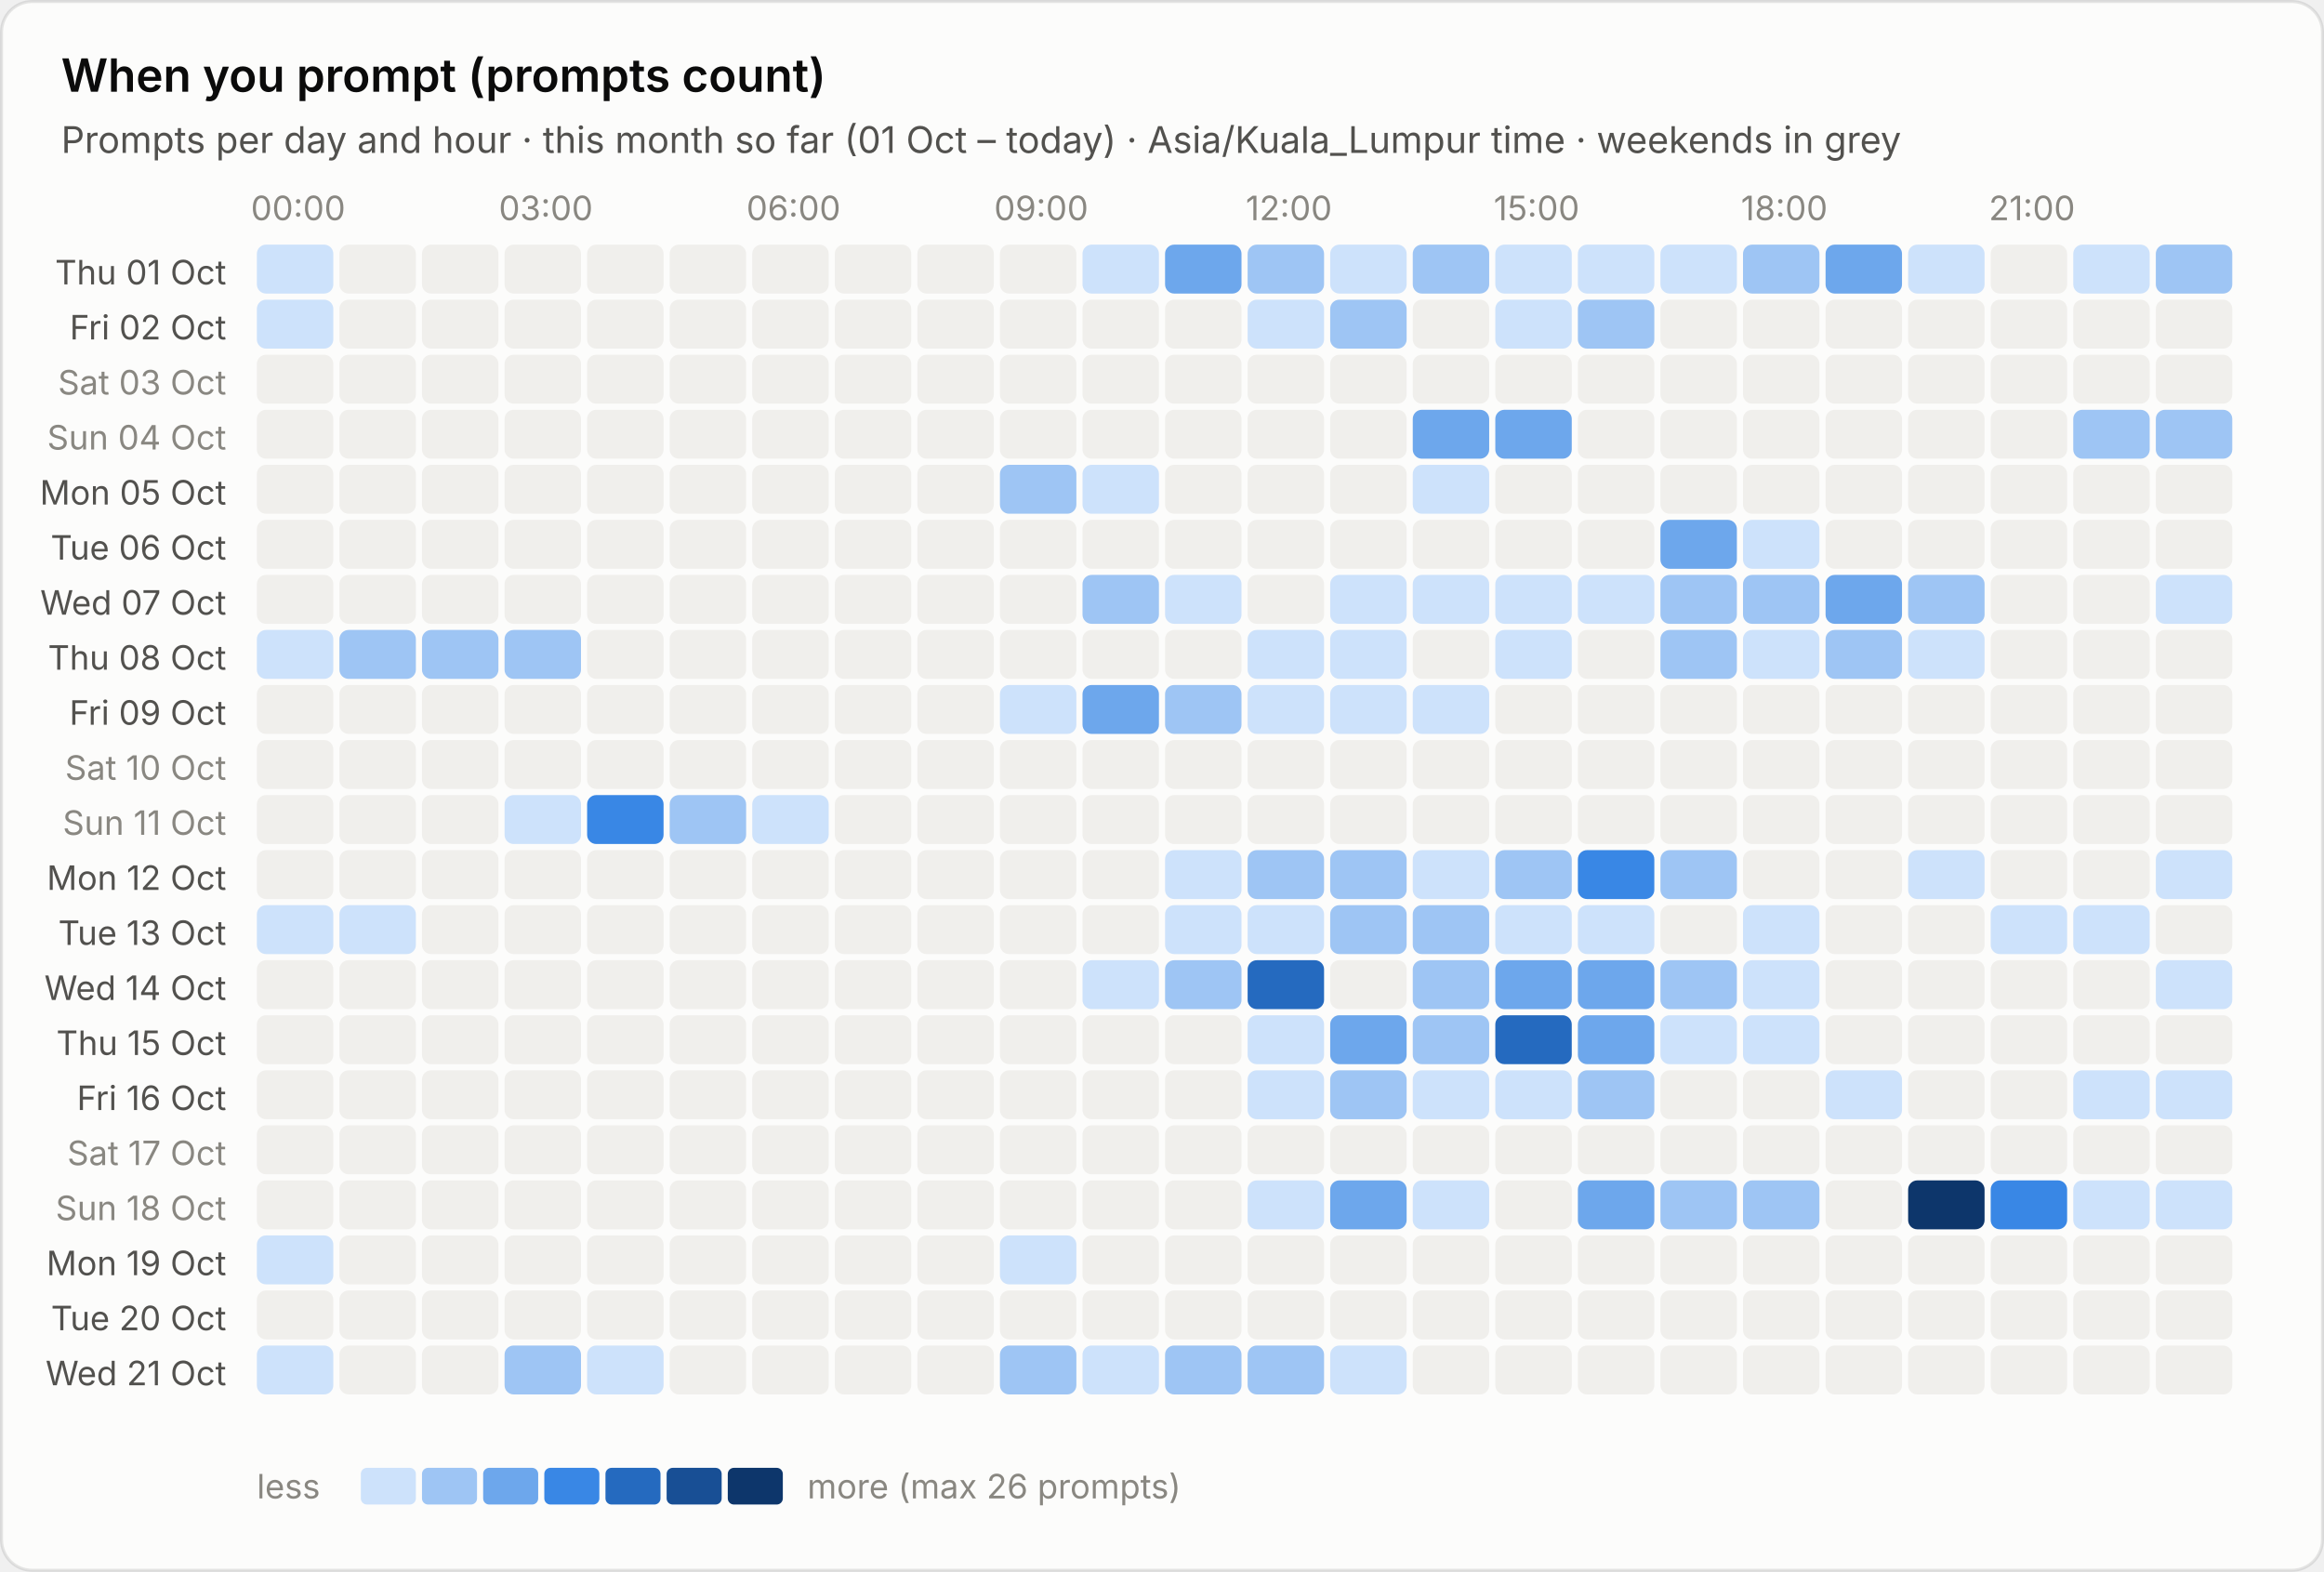
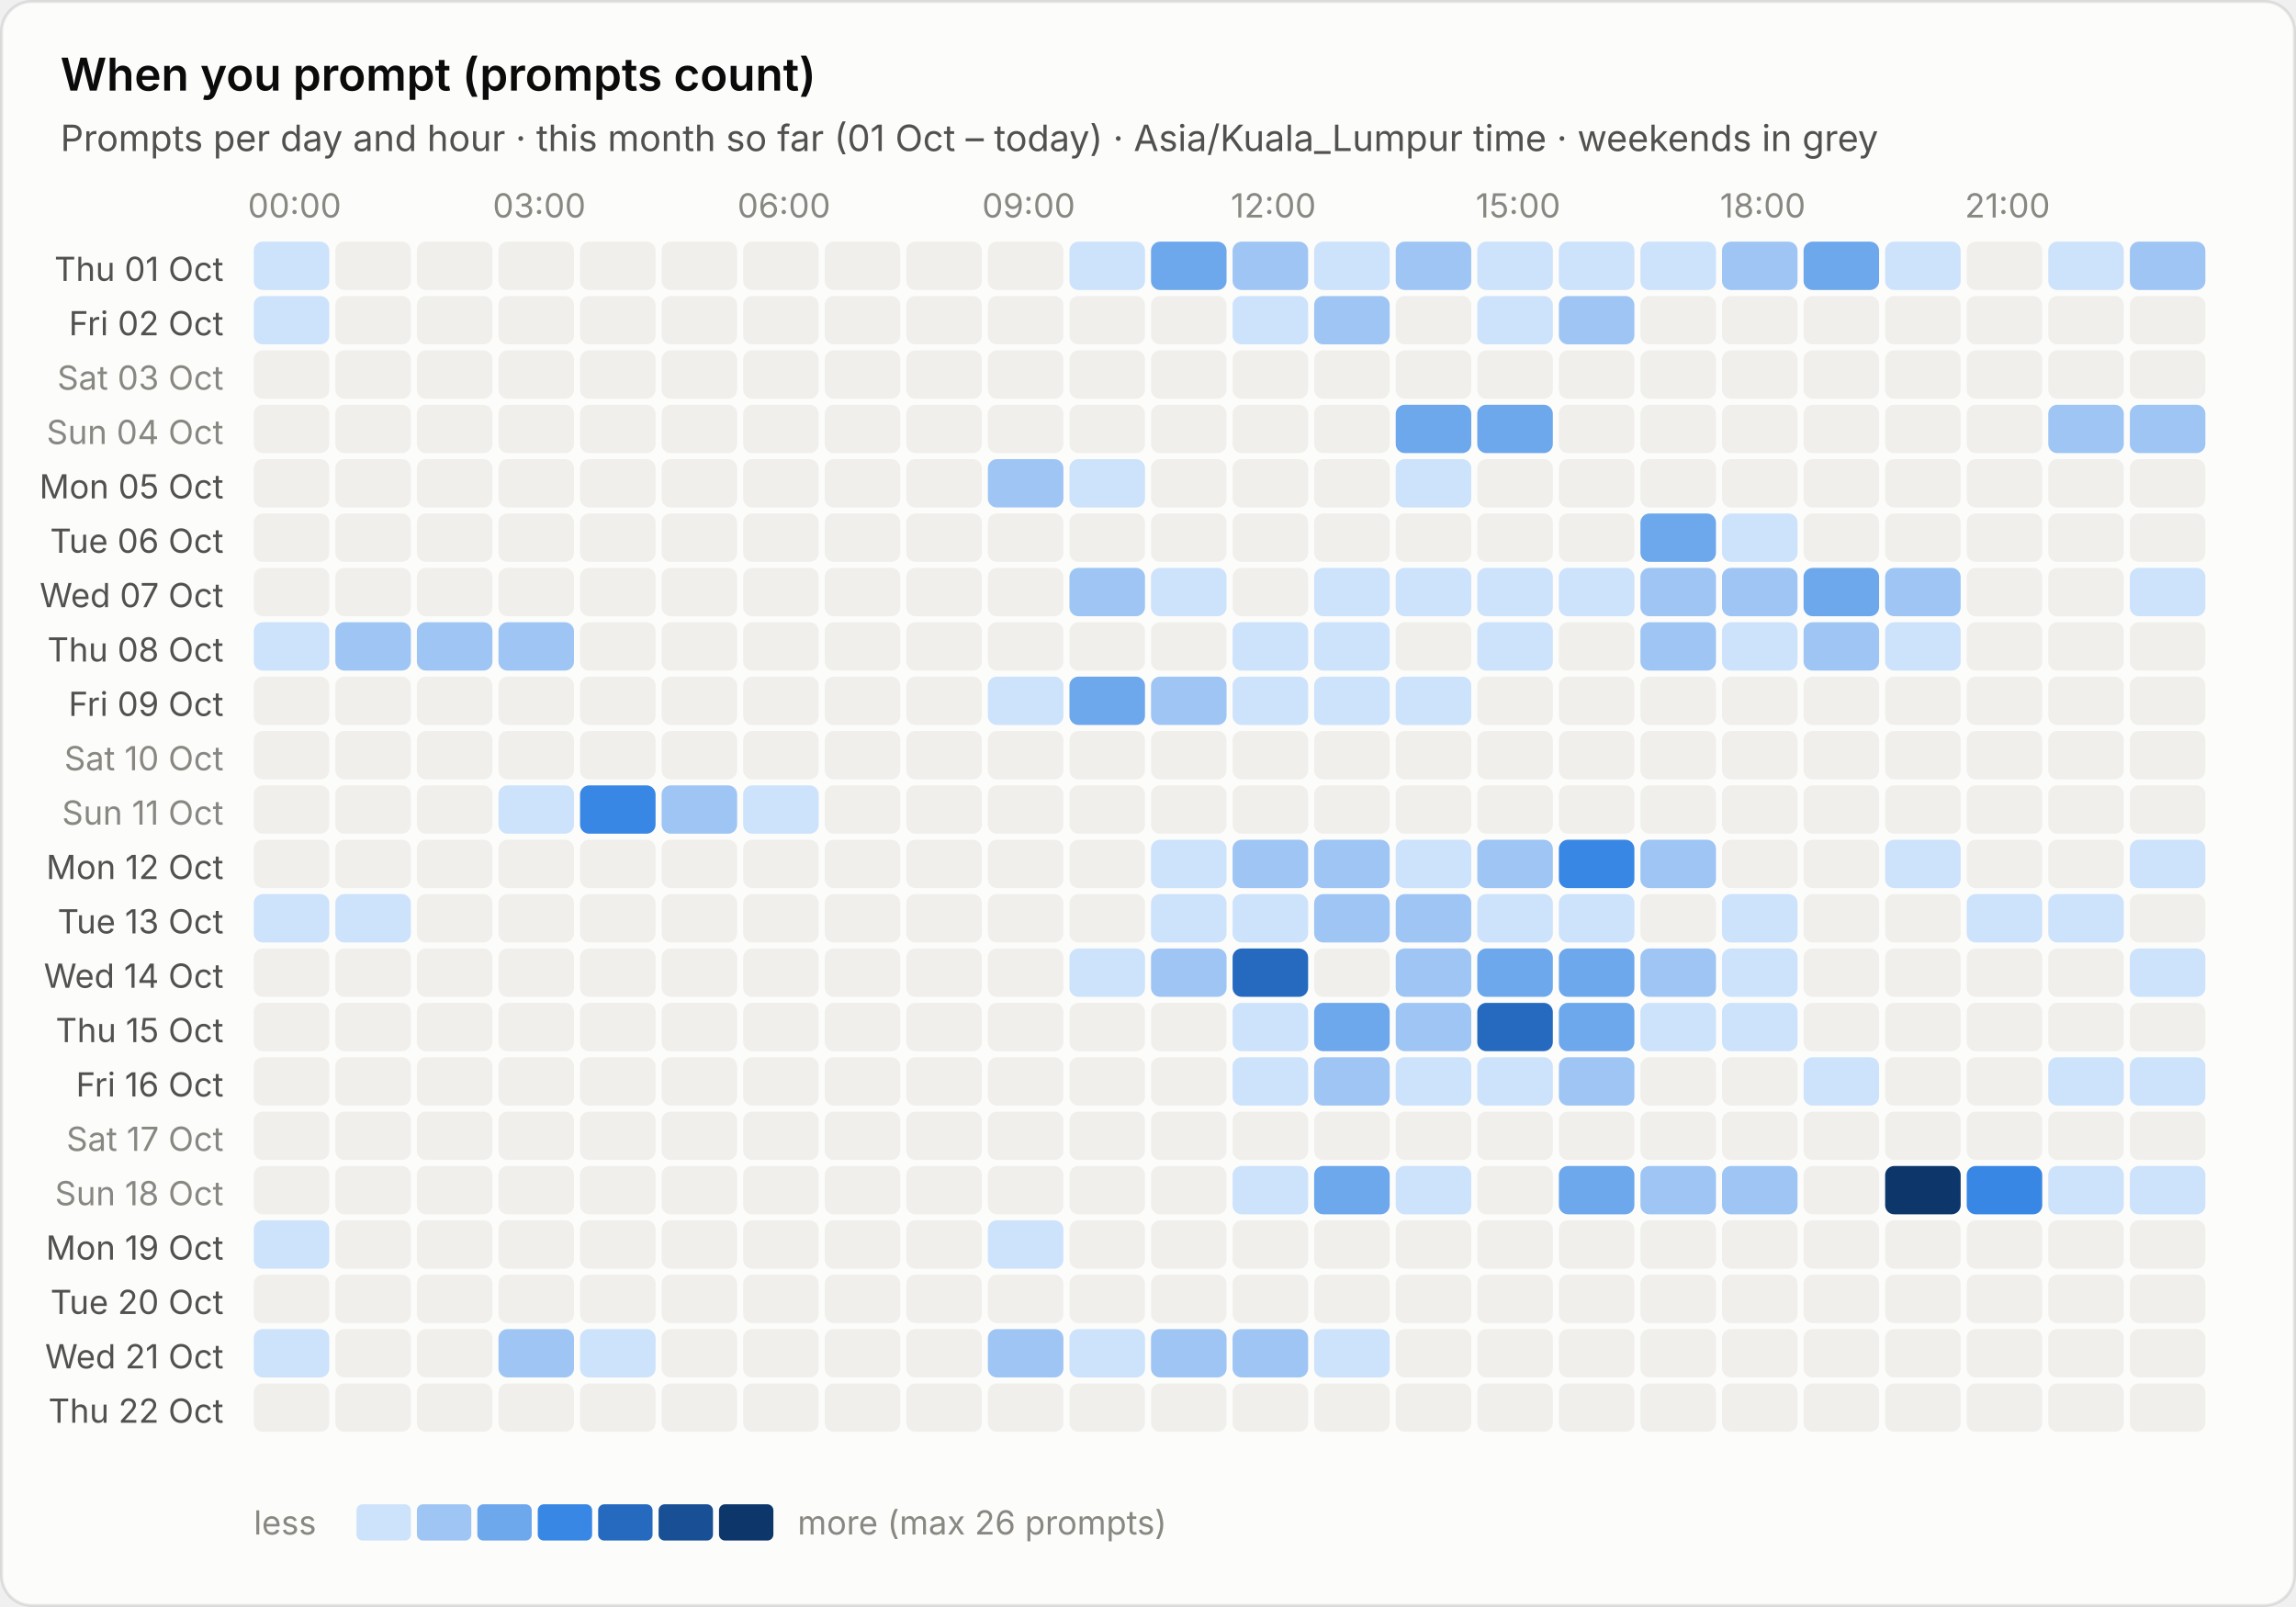
- <svg xmlns="http://www.w3.org/2000/svg" viewBox="0 0 760 514" width="760" height="514" role="img" aria-label="When you prompt (prompts count)">
+ <svg xmlns="http://www.w3.org/2000/svg" viewBox="0 0 760 532" width="760" height="532" role="img" aria-label="When you prompt (prompts count)">
  <style>text{font-family:system-ui,-apple-system,"Segoe UI",sans-serif;font-variant-numeric:tabular-nums}.bg{fill:#fcfcfb;stroke:rgba(11,11,11,.10)}.tp{fill:#0b0b0b}.ts{fill:#52514e}.tm{fill:#898781}.grid{stroke:#e1e0d9;stroke-width:1}.base{stroke:#c3c2b7;stroke-width:1}.so{fill:#b5b3ad}.lo{stroke:#b5b3ad}.qe{fill:#f0efec}.ring{stroke:#fcfcfb}.area{fill-opacity:.1}.s0{fill:#2a78d6}.l0{stroke:#2a78d6}.s1{fill:#eb6834}.l1{stroke:#eb6834}.s2{fill:#1baf7a}.l2{stroke:#1baf7a}.s3{fill:#eda100}.l3{stroke:#eda100}.s4{fill:#e87ba4}.l4{stroke:#e87ba4}.s5{fill:#008300}.l5{stroke:#008300}.s6{fill:#4a3aa7}.l6{stroke:#4a3aa7}.s7{fill:#e34948}.l7{stroke:#e34948}.q0{fill:#cde2fb}.q1{fill:#9ec5f4}.q2{fill:#6da7ec}.q3{fill:#3987e5}.q4{fill:#256abf}.q5{fill:#184f95}.q6{fill:#0d366b}.r0{fill:#f8d4d4}.r1{fill:#ec8f8f}.r2{fill:#c42f2f}.a0{fill:#fbe3e3}.a1{fill:#f5b8b8}.a2{fill:#ec8f8f}.a3{fill:#d65252}.a4{fill:#a82525}.tq0{fill:#0b0b0b}.tq1{fill:#0b0b0b}.tq2{fill:#0b0b0b}.tq3{fill:#ffffff}.tq4{fill:#ffffff}.tq5{fill:#ffffff}.tq6{fill:#ffffff}.tr0{fill:#0b0b0b}.tr1{fill:#0b0b0b}.tr2{fill:#ffffff}.ta0{fill:#0b0b0b}.ta1{fill:#0b0b0b}.ta2{fill:#0b0b0b}.ta3{fill:#ffffff}.ta4{fill:#ffffff}.tw{fill:#ffffff}@media (prefers-color-scheme:dark){.bg{fill:#1a1a19;stroke:rgba(255,255,255,.10)}.tp{fill:#fff}.ts{fill:#c3c2b7}.tm{fill:#898781}.grid{stroke:#2c2c2a}.base{stroke:#383835}.so{fill:#5c5b57}.lo{stroke:#5c5b57}.qe{fill:#262624}.ring{stroke:#1a1a19}.s0{fill:#3987e5}.l0{stroke:#3987e5}.s1{fill:#d95926}.l1{stroke:#d95926}.s2{fill:#199e70}.l2{stroke:#199e70}.s3{fill:#c98500}.l3{stroke:#c98500}.s4{fill:#d55181}.l4{stroke:#d55181}.s5{fill:#008300}.l5{stroke:#008300}.s6{fill:#9085e9}.l6{stroke:#9085e9}.s7{fill:#e66767}.l7{stroke:#e66767}.q0{fill:#16263a}.q1{fill:#123a66}.q2{fill:#184f95}.q3{fill:#256abf}.q4{fill:#3987e5}.q5{fill:#6da7ec}.q6{fill:#b7d3f6}.r0{fill:#4a2023}.r1{fill:#8c2c2f}.r2{fill:#e25555}.a0{fill:#3a1a1c}.a1{fill:#5e2427}.a2{fill:#8c2c2f}.a3{fill:#c43c3f}.a4{fill:#f07070}.tq0{fill:#ffffff}.tq1{fill:#ffffff}.tq2{fill:#ffffff}.tq3{fill:#ffffff}.tq4{fill:#ffffff}.tq5{fill:#0b0b0b}.tq6{fill:#0b0b0b}.tr0{fill:#ffffff}.tr1{fill:#ffffff}.tr2{fill:#ffffff}.ta0{fill:#ffffff}.ta1{fill:#ffffff}.ta2{fill:#ffffff}.ta3{fill:#ffffff}.ta4{fill:#0b0b0b}.tw{fill:#ffffff}}</style>
-   <rect class="bg" x=".5" y=".5" width="759" height="513" rx="10" />
+   <rect class="bg" x=".5" y=".5" width="759" height="531" rx="10" />
  <text class="tp" x="20" y="30" font-size="15" font-weight="600">When you prompt (prompts count)</text>
  <text class="ts" x="20" y="50" font-size="12">Prompts per day and hour · this month so far (01 Oct – today) · Asia/Kuala_Lumpur time · weekends in grey</text>
  <text class="tm" x="97.5" y="72" font-size="11" text-anchor="middle">00:00</text>
  <text class="tm" x="178.5" y="72" font-size="11" text-anchor="middle">03:00</text>
  <text class="tm" x="259.5" y="72" font-size="11" text-anchor="middle">06:00</text>
  <text class="tm" x="340.5" y="72" font-size="11" text-anchor="middle">09:00</text>
  <text class="tm" x="421.5" y="72" font-size="11" text-anchor="middle">12:00</text>
  <text class="tm" x="502.5" y="72" font-size="11" text-anchor="middle">15:00</text>
  <text class="tm" x="583.5" y="72" font-size="11" text-anchor="middle">18:00</text>
  <text class="tm" x="664.5" y="72" font-size="11" text-anchor="middle">21:00</text>
  <text class="ts" x="74" y="93.0" font-size="11" text-anchor="end">Thu 01 Oct</text>
  <rect class="q0" x="84.0" y="80.0" width="25" height="16" rx="3" />
  <rect class="qe" x="111.0" y="80.0" width="25" height="16" rx="3" />
  <rect class="qe" x="138.0" y="80.0" width="25" height="16" rx="3" />
  <rect class="qe" x="165.0" y="80.0" width="25" height="16" rx="3" />
  <rect class="qe" x="192.0" y="80.0" width="25" height="16" rx="3" />
  <rect class="qe" x="219.0" y="80.0" width="25" height="16" rx="3" />
  <rect class="qe" x="246.0" y="80.0" width="25" height="16" rx="3" />
  <rect class="qe" x="273.0" y="80.0" width="25" height="16" rx="3" />
  <rect class="qe" x="300.0" y="80.0" width="25" height="16" rx="3" />
  <rect class="qe" x="327.0" y="80.0" width="25" height="16" rx="3" />
  <rect class="q0" x="354.0" y="80.0" width="25" height="16" rx="3" />
  <rect class="q2" x="381.0" y="80.0" width="25" height="16" rx="3" />
  <rect class="q1" x="408.0" y="80.0" width="25" height="16" rx="3" />
  <rect class="q0" x="435.0" y="80.0" width="25" height="16" rx="3" />
  <rect class="q1" x="462.0" y="80.0" width="25" height="16" rx="3" />
  <rect class="q0" x="489.0" y="80.0" width="25" height="16" rx="3" />
  <rect class="q0" x="516.0" y="80.0" width="25" height="16" rx="3" />
  <rect class="q0" x="543.0" y="80.0" width="25" height="16" rx="3" />
  <rect class="q1" x="570.0" y="80.0" width="25" height="16" rx="3" />
  <rect class="q2" x="597.0" y="80.0" width="25" height="16" rx="3" />
  <rect class="q0" x="624.0" y="80.0" width="25" height="16" rx="3" />
  <rect class="qe" x="651.0" y="80.0" width="25" height="16" rx="3" />
  <rect class="q0" x="678.0" y="80.0" width="25" height="16" rx="3" />
  <rect class="q1" x="705.0" y="80.0" width="25" height="16" rx="3" />
  <text class="ts" x="74" y="111.0" font-size="11" text-anchor="end">Fri 02 Oct</text>
  <rect class="q0" x="84.0" y="98.0" width="25" height="16" rx="3" />
  <rect class="qe" x="111.0" y="98.0" width="25" height="16" rx="3" />
  <rect class="qe" x="138.0" y="98.0" width="25" height="16" rx="3" />
  <rect class="qe" x="165.0" y="98.0" width="25" height="16" rx="3" />
  <rect class="qe" x="192.0" y="98.0" width="25" height="16" rx="3" />
  <rect class="qe" x="219.0" y="98.0" width="25" height="16" rx="3" />
  <rect class="qe" x="246.0" y="98.0" width="25" height="16" rx="3" />
  <rect class="qe" x="273.0" y="98.0" width="25" height="16" rx="3" />
  <rect class="qe" x="300.0" y="98.0" width="25" height="16" rx="3" />
  <rect class="qe" x="327.0" y="98.0" width="25" height="16" rx="3" />
  <rect class="qe" x="354.0" y="98.0" width="25" height="16" rx="3" />
  <rect class="qe" x="381.0" y="98.0" width="25" height="16" rx="3" />
  <rect class="q0" x="408.0" y="98.0" width="25" height="16" rx="3" />
  <rect class="q1" x="435.0" y="98.0" width="25" height="16" rx="3" />
  <rect class="qe" x="462.0" y="98.0" width="25" height="16" rx="3" />
  <rect class="q0" x="489.0" y="98.0" width="25" height="16" rx="3" />
  <rect class="q1" x="516.0" y="98.0" width="25" height="16" rx="3" />
  <rect class="qe" x="543.0" y="98.0" width="25" height="16" rx="3" />
  <rect class="qe" x="570.0" y="98.0" width="25" height="16" rx="3" />
  <rect class="qe" x="597.0" y="98.0" width="25" height="16" rx="3" />
  <rect class="qe" x="624.0" y="98.0" width="25" height="16" rx="3" />
  <rect class="qe" x="651.0" y="98.0" width="25" height="16" rx="3" />
  <rect class="qe" x="678.0" y="98.0" width="25" height="16" rx="3" />
  <rect class="qe" x="705.0" y="98.0" width="25" height="16" rx="3" />
  <text class="tm" x="74" y="129.0" font-size="11" text-anchor="end">Sat 03 Oct</text>
  <rect class="qe" x="84.0" y="116.0" width="25" height="16" rx="3" />
  <rect class="qe" x="111.0" y="116.0" width="25" height="16" rx="3" />
  <rect class="qe" x="138.0" y="116.0" width="25" height="16" rx="3" />
  <rect class="qe" x="165.0" y="116.0" width="25" height="16" rx="3" />
  <rect class="qe" x="192.0" y="116.0" width="25" height="16" rx="3" />
  <rect class="qe" x="219.0" y="116.0" width="25" height="16" rx="3" />
  <rect class="qe" x="246.0" y="116.0" width="25" height="16" rx="3" />
  <rect class="qe" x="273.0" y="116.0" width="25" height="16" rx="3" />
  <rect class="qe" x="300.0" y="116.0" width="25" height="16" rx="3" />
  <rect class="qe" x="327.0" y="116.0" width="25" height="16" rx="3" />
  <rect class="qe" x="354.0" y="116.0" width="25" height="16" rx="3" />
  <rect class="qe" x="381.0" y="116.0" width="25" height="16" rx="3" />
  <rect class="qe" x="408.0" y="116.0" width="25" height="16" rx="3" />
  <rect class="qe" x="435.0" y="116.0" width="25" height="16" rx="3" />
  <rect class="qe" x="462.0" y="116.0" width="25" height="16" rx="3" />
  <rect class="qe" x="489.0" y="116.0" width="25" height="16" rx="3" />
  <rect class="qe" x="516.0" y="116.0" width="25" height="16" rx="3" />
  <rect class="qe" x="543.0" y="116.0" width="25" height="16" rx="3" />
  <rect class="qe" x="570.0" y="116.0" width="25" height="16" rx="3" />
  <rect class="qe" x="597.0" y="116.0" width="25" height="16" rx="3" />
  <rect class="qe" x="624.0" y="116.0" width="25" height="16" rx="3" />
  <rect class="qe" x="651.0" y="116.0" width="25" height="16" rx="3" />
  <rect class="qe" x="678.0" y="116.0" width="25" height="16" rx="3" />
  <rect class="qe" x="705.0" y="116.0" width="25" height="16" rx="3" />
  <text class="tm" x="74" y="147.0" font-size="11" text-anchor="end">Sun 04 Oct</text>
  <rect class="qe" x="84.0" y="134.0" width="25" height="16" rx="3" />
  <rect class="qe" x="111.0" y="134.0" width="25" height="16" rx="3" />
  <rect class="qe" x="138.0" y="134.0" width="25" height="16" rx="3" />
  <rect class="qe" x="165.0" y="134.0" width="25" height="16" rx="3" />
  <rect class="qe" x="192.0" y="134.0" width="25" height="16" rx="3" />
  <rect class="qe" x="219.0" y="134.0" width="25" height="16" rx="3" />
  <rect class="qe" x="246.0" y="134.0" width="25" height="16" rx="3" />
  <rect class="qe" x="273.0" y="134.0" width="25" height="16" rx="3" />
  <rect class="qe" x="300.0" y="134.0" width="25" height="16" rx="3" />
  <rect class="qe" x="327.0" y="134.0" width="25" height="16" rx="3" />
  <rect class="qe" x="354.0" y="134.0" width="25" height="16" rx="3" />
  <rect class="qe" x="381.0" y="134.0" width="25" height="16" rx="3" />
  <rect class="qe" x="408.0" y="134.0" width="25" height="16" rx="3" />
  <rect class="qe" x="435.0" y="134.0" width="25" height="16" rx="3" />
  <rect class="q2" x="462.0" y="134.0" width="25" height="16" rx="3" />
  <rect class="q2" x="489.0" y="134.0" width="25" height="16" rx="3" />
  <rect class="qe" x="516.0" y="134.0" width="25" height="16" rx="3" />
  <rect class="qe" x="543.0" y="134.0" width="25" height="16" rx="3" />
  <rect class="qe" x="570.0" y="134.0" width="25" height="16" rx="3" />
  <rect class="qe" x="597.0" y="134.0" width="25" height="16" rx="3" />
  <rect class="qe" x="624.0" y="134.0" width="25" height="16" rx="3" />
  <rect class="qe" x="651.0" y="134.0" width="25" height="16" rx="3" />
  <rect class="q1" x="678.0" y="134.0" width="25" height="16" rx="3" />
  <rect class="q1" x="705.0" y="134.0" width="25" height="16" rx="3" />
  <text class="ts" x="74" y="165.0" font-size="11" text-anchor="end">Mon 05 Oct</text>
  <rect class="qe" x="84.0" y="152.0" width="25" height="16" rx="3" />
  <rect class="qe" x="111.0" y="152.0" width="25" height="16" rx="3" />
  <rect class="qe" x="138.0" y="152.0" width="25" height="16" rx="3" />
  <rect class="qe" x="165.0" y="152.0" width="25" height="16" rx="3" />
  <rect class="qe" x="192.0" y="152.0" width="25" height="16" rx="3" />
  <rect class="qe" x="219.0" y="152.0" width="25" height="16" rx="3" />
  <rect class="qe" x="246.0" y="152.0" width="25" height="16" rx="3" />
  <rect class="qe" x="273.0" y="152.0" width="25" height="16" rx="3" />
  <rect class="qe" x="300.0" y="152.0" width="25" height="16" rx="3" />
  <rect class="q1" x="327.0" y="152.0" width="25" height="16" rx="3" />
  <rect class="q0" x="354.0" y="152.0" width="25" height="16" rx="3" />
  <rect class="qe" x="381.0" y="152.0" width="25" height="16" rx="3" />
  <rect class="qe" x="408.0" y="152.0" width="25" height="16" rx="3" />
  <rect class="qe" x="435.0" y="152.0" width="25" height="16" rx="3" />
  <rect class="q0" x="462.0" y="152.0" width="25" height="16" rx="3" />
  <rect class="qe" x="489.0" y="152.0" width="25" height="16" rx="3" />
  <rect class="qe" x="516.0" y="152.0" width="25" height="16" rx="3" />
  <rect class="qe" x="543.0" y="152.0" width="25" height="16" rx="3" />
  <rect class="qe" x="570.0" y="152.0" width="25" height="16" rx="3" />
  <rect class="qe" x="597.0" y="152.0" width="25" height="16" rx="3" />
  <rect class="qe" x="624.0" y="152.0" width="25" height="16" rx="3" />
  <rect class="qe" x="651.0" y="152.0" width="25" height="16" rx="3" />
  <rect class="qe" x="678.0" y="152.0" width="25" height="16" rx="3" />
  <rect class="qe" x="705.0" y="152.0" width="25" height="16" rx="3" />
  <text class="ts" x="74" y="183.0" font-size="11" text-anchor="end">Tue 06 Oct</text>
  <rect class="qe" x="84.0" y="170.0" width="25" height="16" rx="3" />
  <rect class="qe" x="111.0" y="170.0" width="25" height="16" rx="3" />
  <rect class="qe" x="138.0" y="170.0" width="25" height="16" rx="3" />
  <rect class="qe" x="165.0" y="170.0" width="25" height="16" rx="3" />
  <rect class="qe" x="192.0" y="170.0" width="25" height="16" rx="3" />
  <rect class="qe" x="219.0" y="170.0" width="25" height="16" rx="3" />
  <rect class="qe" x="246.0" y="170.0" width="25" height="16" rx="3" />
  <rect class="qe" x="273.0" y="170.0" width="25" height="16" rx="3" />
  <rect class="qe" x="300.0" y="170.0" width="25" height="16" rx="3" />
  <rect class="qe" x="327.0" y="170.0" width="25" height="16" rx="3" />
  <rect class="qe" x="354.0" y="170.0" width="25" height="16" rx="3" />
  <rect class="qe" x="381.0" y="170.0" width="25" height="16" rx="3" />
  <rect class="qe" x="408.0" y="170.0" width="25" height="16" rx="3" />
  <rect class="qe" x="435.0" y="170.0" width="25" height="16" rx="3" />
  <rect class="qe" x="462.0" y="170.0" width="25" height="16" rx="3" />
  <rect class="qe" x="489.0" y="170.0" width="25" height="16" rx="3" />
  <rect class="qe" x="516.0" y="170.0" width="25" height="16" rx="3" />
  <rect class="q2" x="543.0" y="170.0" width="25" height="16" rx="3" />
  <rect class="q0" x="570.0" y="170.0" width="25" height="16" rx="3" />
  <rect class="qe" x="597.0" y="170.0" width="25" height="16" rx="3" />
  <rect class="qe" x="624.0" y="170.0" width="25" height="16" rx="3" />
  <rect class="qe" x="651.0" y="170.0" width="25" height="16" rx="3" />
  <rect class="qe" x="678.0" y="170.0" width="25" height="16" rx="3" />
  <rect class="qe" x="705.0" y="170.0" width="25" height="16" rx="3" />
  <text class="ts" x="74" y="201.0" font-size="11" text-anchor="end">Wed 07 Oct</text>
  <rect class="qe" x="84.0" y="188.0" width="25" height="16" rx="3" />
  <rect class="qe" x="111.0" y="188.0" width="25" height="16" rx="3" />
  <rect class="qe" x="138.0" y="188.0" width="25" height="16" rx="3" />
  <rect class="qe" x="165.0" y="188.0" width="25" height="16" rx="3" />
  <rect class="qe" x="192.0" y="188.0" width="25" height="16" rx="3" />
  <rect class="qe" x="219.0" y="188.0" width="25" height="16" rx="3" />
  <rect class="qe" x="246.0" y="188.0" width="25" height="16" rx="3" />
  <rect class="qe" x="273.0" y="188.0" width="25" height="16" rx="3" />
  <rect class="qe" x="300.0" y="188.0" width="25" height="16" rx="3" />
  <rect class="qe" x="327.0" y="188.0" width="25" height="16" rx="3" />
  <rect class="q1" x="354.0" y="188.0" width="25" height="16" rx="3" />
  <rect class="q0" x="381.0" y="188.0" width="25" height="16" rx="3" />
  <rect class="qe" x="408.0" y="188.0" width="25" height="16" rx="3" />
  <rect class="q0" x="435.0" y="188.0" width="25" height="16" rx="3" />
  <rect class="q0" x="462.0" y="188.0" width="25" height="16" rx="3" />
  <rect class="q0" x="489.0" y="188.0" width="25" height="16" rx="3" />
  <rect class="q0" x="516.0" y="188.0" width="25" height="16" rx="3" />
  <rect class="q1" x="543.0" y="188.0" width="25" height="16" rx="3" />
  <rect class="q1" x="570.0" y="188.0" width="25" height="16" rx="3" />
  <rect class="q2" x="597.0" y="188.0" width="25" height="16" rx="3" />
  <rect class="q1" x="624.0" y="188.0" width="25" height="16" rx="3" />
  <rect class="qe" x="651.0" y="188.0" width="25" height="16" rx="3" />
  <rect class="qe" x="678.0" y="188.0" width="25" height="16" rx="3" />
  <rect class="q0" x="705.0" y="188.0" width="25" height="16" rx="3" />
  <text class="ts" x="74" y="219.0" font-size="11" text-anchor="end">Thu 08 Oct</text>
  <rect class="q0" x="84.0" y="206.0" width="25" height="16" rx="3" />
  <rect class="q1" x="111.0" y="206.0" width="25" height="16" rx="3" />
  <rect class="q1" x="138.0" y="206.0" width="25" height="16" rx="3" />
  <rect class="q1" x="165.0" y="206.0" width="25" height="16" rx="3" />
  <rect class="qe" x="192.0" y="206.0" width="25" height="16" rx="3" />
  <rect class="qe" x="219.0" y="206.0" width="25" height="16" rx="3" />
  <rect class="qe" x="246.0" y="206.0" width="25" height="16" rx="3" />
  <rect class="qe" x="273.0" y="206.0" width="25" height="16" rx="3" />
  <rect class="qe" x="300.0" y="206.0" width="25" height="16" rx="3" />
  <rect class="qe" x="327.0" y="206.0" width="25" height="16" rx="3" />
  <rect class="qe" x="354.0" y="206.0" width="25" height="16" rx="3" />
  <rect class="qe" x="381.0" y="206.0" width="25" height="16" rx="3" />
  <rect class="q0" x="408.0" y="206.0" width="25" height="16" rx="3" />
  <rect class="q0" x="435.0" y="206.0" width="25" height="16" rx="3" />
  <rect class="qe" x="462.0" y="206.0" width="25" height="16" rx="3" />
  <rect class="q0" x="489.0" y="206.0" width="25" height="16" rx="3" />
  <rect class="qe" x="516.0" y="206.0" width="25" height="16" rx="3" />
  <rect class="q1" x="543.0" y="206.0" width="25" height="16" rx="3" />
  <rect class="q0" x="570.0" y="206.0" width="25" height="16" rx="3" />
  <rect class="q1" x="597.0" y="206.0" width="25" height="16" rx="3" />
  <rect class="q0" x="624.0" y="206.0" width="25" height="16" rx="3" />
  <rect class="qe" x="651.0" y="206.0" width="25" height="16" rx="3" />
  <rect class="qe" x="678.0" y="206.0" width="25" height="16" rx="3" />
  <rect class="qe" x="705.0" y="206.0" width="25" height="16" rx="3" />
  <text class="ts" x="74" y="237.0" font-size="11" text-anchor="end">Fri 09 Oct</text>
  <rect class="qe" x="84.0" y="224.0" width="25" height="16" rx="3" />
  <rect class="qe" x="111.0" y="224.0" width="25" height="16" rx="3" />
  <rect class="qe" x="138.0" y="224.0" width="25" height="16" rx="3" />
  <rect class="qe" x="165.0" y="224.0" width="25" height="16" rx="3" />
  <rect class="qe" x="192.0" y="224.0" width="25" height="16" rx="3" />
  <rect class="qe" x="219.0" y="224.0" width="25" height="16" rx="3" />
  <rect class="qe" x="246.0" y="224.0" width="25" height="16" rx="3" />
  <rect class="qe" x="273.0" y="224.0" width="25" height="16" rx="3" />
  <rect class="qe" x="300.0" y="224.0" width="25" height="16" rx="3" />
  <rect class="q0" x="327.0" y="224.0" width="25" height="16" rx="3" />
  <rect class="q2" x="354.0" y="224.0" width="25" height="16" rx="3" />
  <rect class="q1" x="381.0" y="224.0" width="25" height="16" rx="3" />
  <rect class="q0" x="408.0" y="224.0" width="25" height="16" rx="3" />
  <rect class="q0" x="435.0" y="224.0" width="25" height="16" rx="3" />
  <rect class="q0" x="462.0" y="224.0" width="25" height="16" rx="3" />
  <rect class="qe" x="489.0" y="224.0" width="25" height="16" rx="3" />
  <rect class="qe" x="516.0" y="224.0" width="25" height="16" rx="3" />
  <rect class="qe" x="543.0" y="224.0" width="25" height="16" rx="3" />
  <rect class="qe" x="570.0" y="224.0" width="25" height="16" rx="3" />
  <rect class="qe" x="597.0" y="224.0" width="25" height="16" rx="3" />
  <rect class="qe" x="624.0" y="224.0" width="25" height="16" rx="3" />
  <rect class="qe" x="651.0" y="224.0" width="25" height="16" rx="3" />
  <rect class="qe" x="678.0" y="224.0" width="25" height="16" rx="3" />
  <rect class="qe" x="705.0" y="224.0" width="25" height="16" rx="3" />
  <text class="tm" x="74" y="255.0" font-size="11" text-anchor="end">Sat 10 Oct</text>
  <rect class="qe" x="84.0" y="242.0" width="25" height="16" rx="3" />
  <rect class="qe" x="111.0" y="242.0" width="25" height="16" rx="3" />
  <rect class="qe" x="138.0" y="242.0" width="25" height="16" rx="3" />
  <rect class="qe" x="165.0" y="242.0" width="25" height="16" rx="3" />
  <rect class="qe" x="192.0" y="242.0" width="25" height="16" rx="3" />
  <rect class="qe" x="219.0" y="242.0" width="25" height="16" rx="3" />
  <rect class="qe" x="246.0" y="242.0" width="25" height="16" rx="3" />
  <rect class="qe" x="273.0" y="242.0" width="25" height="16" rx="3" />
  <rect class="qe" x="300.0" y="242.0" width="25" height="16" rx="3" />
  <rect class="qe" x="327.0" y="242.0" width="25" height="16" rx="3" />
  <rect class="qe" x="354.0" y="242.0" width="25" height="16" rx="3" />
  <rect class="qe" x="381.0" y="242.0" width="25" height="16" rx="3" />
  <rect class="qe" x="408.0" y="242.0" width="25" height="16" rx="3" />
  <rect class="qe" x="435.0" y="242.0" width="25" height="16" rx="3" />
  <rect class="qe" x="462.0" y="242.0" width="25" height="16" rx="3" />
  <rect class="qe" x="489.0" y="242.0" width="25" height="16" rx="3" />
  <rect class="qe" x="516.0" y="242.0" width="25" height="16" rx="3" />
  <rect class="qe" x="543.0" y="242.0" width="25" height="16" rx="3" />
  <rect class="qe" x="570.0" y="242.0" width="25" height="16" rx="3" />
  <rect class="qe" x="597.0" y="242.0" width="25" height="16" rx="3" />
  <rect class="qe" x="624.0" y="242.0" width="25" height="16" rx="3" />
  <rect class="qe" x="651.0" y="242.0" width="25" height="16" rx="3" />
  <rect class="qe" x="678.0" y="242.0" width="25" height="16" rx="3" />
  <rect class="qe" x="705.0" y="242.0" width="25" height="16" rx="3" />
  <text class="tm" x="74" y="273.0" font-size="11" text-anchor="end">Sun 11 Oct</text>
  <rect class="qe" x="84.0" y="260.0" width="25" height="16" rx="3" />
  <rect class="qe" x="111.0" y="260.0" width="25" height="16" rx="3" />
  <rect class="qe" x="138.0" y="260.0" width="25" height="16" rx="3" />
  <rect class="q0" x="165.0" y="260.0" width="25" height="16" rx="3" />
  <rect class="q3" x="192.0" y="260.0" width="25" height="16" rx="3" />
  <rect class="q1" x="219.0" y="260.0" width="25" height="16" rx="3" />
  <rect class="q0" x="246.0" y="260.0" width="25" height="16" rx="3" />
  <rect class="qe" x="273.0" y="260.0" width="25" height="16" rx="3" />
  <rect class="qe" x="300.0" y="260.0" width="25" height="16" rx="3" />
  <rect class="qe" x="327.0" y="260.0" width="25" height="16" rx="3" />
  <rect class="qe" x="354.0" y="260.0" width="25" height="16" rx="3" />
  <rect class="qe" x="381.0" y="260.0" width="25" height="16" rx="3" />
  <rect class="qe" x="408.0" y="260.0" width="25" height="16" rx="3" />
  <rect class="qe" x="435.0" y="260.0" width="25" height="16" rx="3" />
  <rect class="qe" x="462.0" y="260.0" width="25" height="16" rx="3" />
  <rect class="qe" x="489.0" y="260.0" width="25" height="16" rx="3" />
  <rect class="qe" x="516.0" y="260.0" width="25" height="16" rx="3" />
  <rect class="qe" x="543.0" y="260.0" width="25" height="16" rx="3" />
  <rect class="qe" x="570.0" y="260.0" width="25" height="16" rx="3" />
  <rect class="qe" x="597.0" y="260.0" width="25" height="16" rx="3" />
  <rect class="qe" x="624.0" y="260.0" width="25" height="16" rx="3" />
  <rect class="qe" x="651.0" y="260.0" width="25" height="16" rx="3" />
  <rect class="qe" x="678.0" y="260.0" width="25" height="16" rx="3" />
  <rect class="qe" x="705.0" y="260.0" width="25" height="16" rx="3" />
  <text class="ts" x="74" y="291.0" font-size="11" text-anchor="end">Mon 12 Oct</text>
  <rect class="qe" x="84.0" y="278.0" width="25" height="16" rx="3" />
  <rect class="qe" x="111.0" y="278.0" width="25" height="16" rx="3" />
  <rect class="qe" x="138.0" y="278.0" width="25" height="16" rx="3" />
  <rect class="qe" x="165.0" y="278.0" width="25" height="16" rx="3" />
  <rect class="qe" x="192.0" y="278.0" width="25" height="16" rx="3" />
  <rect class="qe" x="219.0" y="278.0" width="25" height="16" rx="3" />
  <rect class="qe" x="246.0" y="278.0" width="25" height="16" rx="3" />
  <rect class="qe" x="273.0" y="278.0" width="25" height="16" rx="3" />
  <rect class="qe" x="300.0" y="278.0" width="25" height="16" rx="3" />
  <rect class="qe" x="327.0" y="278.0" width="25" height="16" rx="3" />
  <rect class="qe" x="354.0" y="278.0" width="25" height="16" rx="3" />
  <rect class="q0" x="381.0" y="278.0" width="25" height="16" rx="3" />
  <rect class="q1" x="408.0" y="278.0" width="25" height="16" rx="3" />
  <rect class="q1" x="435.0" y="278.0" width="25" height="16" rx="3" />
  <rect class="q0" x="462.0" y="278.0" width="25" height="16" rx="3" />
  <rect class="q1" x="489.0" y="278.0" width="25" height="16" rx="3" />
  <rect class="q3" x="516.0" y="278.0" width="25" height="16" rx="3" />
  <rect class="q1" x="543.0" y="278.0" width="25" height="16" rx="3" />
  <rect class="qe" x="570.0" y="278.0" width="25" height="16" rx="3" />
  <rect class="qe" x="597.0" y="278.0" width="25" height="16" rx="3" />
  <rect class="q0" x="624.0" y="278.0" width="25" height="16" rx="3" />
  <rect class="qe" x="651.0" y="278.0" width="25" height="16" rx="3" />
  <rect class="qe" x="678.0" y="278.0" width="25" height="16" rx="3" />
  <rect class="q0" x="705.0" y="278.0" width="25" height="16" rx="3" />
  <text class="ts" x="74" y="309.0" font-size="11" text-anchor="end">Tue 13 Oct</text>
  <rect class="q0" x="84.0" y="296.0" width="25" height="16" rx="3" />
  <rect class="q0" x="111.0" y="296.0" width="25" height="16" rx="3" />
  <rect class="qe" x="138.0" y="296.0" width="25" height="16" rx="3" />
  <rect class="qe" x="165.0" y="296.0" width="25" height="16" rx="3" />
  <rect class="qe" x="192.0" y="296.0" width="25" height="16" rx="3" />
  <rect class="qe" x="219.0" y="296.0" width="25" height="16" rx="3" />
  <rect class="qe" x="246.0" y="296.0" width="25" height="16" rx="3" />
  <rect class="qe" x="273.0" y="296.0" width="25" height="16" rx="3" />
  <rect class="qe" x="300.0" y="296.0" width="25" height="16" rx="3" />
  <rect class="qe" x="327.0" y="296.0" width="25" height="16" rx="3" />
  <rect class="qe" x="354.0" y="296.0" width="25" height="16" rx="3" />
  <rect class="q0" x="381.0" y="296.0" width="25" height="16" rx="3" />
  <rect class="q0" x="408.0" y="296.0" width="25" height="16" rx="3" />
  <rect class="q1" x="435.0" y="296.0" width="25" height="16" rx="3" />
  <rect class="q1" x="462.0" y="296.0" width="25" height="16" rx="3" />
  <rect class="q0" x="489.0" y="296.0" width="25" height="16" rx="3" />
  <rect class="q0" x="516.0" y="296.0" width="25" height="16" rx="3" />
  <rect class="qe" x="543.0" y="296.0" width="25" height="16" rx="3" />
  <rect class="q0" x="570.0" y="296.0" width="25" height="16" rx="3" />
  <rect class="qe" x="597.0" y="296.0" width="25" height="16" rx="3" />
  <rect class="qe" x="624.0" y="296.0" width="25" height="16" rx="3" />
  <rect class="q0" x="651.0" y="296.0" width="25" height="16" rx="3" />
  <rect class="q0" x="678.0" y="296.0" width="25" height="16" rx="3" />
  <rect class="qe" x="705.0" y="296.0" width="25" height="16" rx="3" />
  <text class="ts" x="74" y="327.0" font-size="11" text-anchor="end">Wed 14 Oct</text>
  <rect class="qe" x="84.0" y="314.0" width="25" height="16" rx="3" />
  <rect class="qe" x="111.0" y="314.0" width="25" height="16" rx="3" />
  <rect class="qe" x="138.0" y="314.0" width="25" height="16" rx="3" />
  <rect class="qe" x="165.0" y="314.0" width="25" height="16" rx="3" />
  <rect class="qe" x="192.0" y="314.0" width="25" height="16" rx="3" />
  <rect class="qe" x="219.0" y="314.0" width="25" height="16" rx="3" />
  <rect class="qe" x="246.0" y="314.0" width="25" height="16" rx="3" />
  <rect class="qe" x="273.0" y="314.0" width="25" height="16" rx="3" />
  <rect class="qe" x="300.0" y="314.0" width="25" height="16" rx="3" />
  <rect class="qe" x="327.0" y="314.0" width="25" height="16" rx="3" />
  <rect class="q0" x="354.0" y="314.0" width="25" height="16" rx="3" />
  <rect class="q1" x="381.0" y="314.0" width="25" height="16" rx="3" />
  <rect class="q4" x="408.0" y="314.0" width="25" height="16" rx="3" />
  <rect class="qe" x="435.0" y="314.0" width="25" height="16" rx="3" />
  <rect class="q1" x="462.0" y="314.0" width="25" height="16" rx="3" />
  <rect class="q2" x="489.0" y="314.0" width="25" height="16" rx="3" />
  <rect class="q2" x="516.0" y="314.0" width="25" height="16" rx="3" />
  <rect class="q1" x="543.0" y="314.0" width="25" height="16" rx="3" />
  <rect class="q0" x="570.0" y="314.0" width="25" height="16" rx="3" />
  <rect class="qe" x="597.0" y="314.0" width="25" height="16" rx="3" />
  <rect class="qe" x="624.0" y="314.0" width="25" height="16" rx="3" />
  <rect class="qe" x="651.0" y="314.0" width="25" height="16" rx="3" />
  <rect class="qe" x="678.0" y="314.0" width="25" height="16" rx="3" />
  <rect class="q0" x="705.0" y="314.0" width="25" height="16" rx="3" />
  <text class="ts" x="74" y="345.0" font-size="11" text-anchor="end">Thu 15 Oct</text>
  <rect class="qe" x="84.0" y="332.0" width="25" height="16" rx="3" />
  <rect class="qe" x="111.0" y="332.0" width="25" height="16" rx="3" />
  <rect class="qe" x="138.0" y="332.0" width="25" height="16" rx="3" />
  <rect class="qe" x="165.0" y="332.0" width="25" height="16" rx="3" />
  <rect class="qe" x="192.0" y="332.0" width="25" height="16" rx="3" />
  <rect class="qe" x="219.0" y="332.0" width="25" height="16" rx="3" />
  <rect class="qe" x="246.0" y="332.0" width="25" height="16" rx="3" />
  <rect class="qe" x="273.0" y="332.0" width="25" height="16" rx="3" />
  <rect class="qe" x="300.0" y="332.0" width="25" height="16" rx="3" />
  <rect class="qe" x="327.0" y="332.0" width="25" height="16" rx="3" />
  <rect class="qe" x="354.0" y="332.0" width="25" height="16" rx="3" />
  <rect class="qe" x="381.0" y="332.0" width="25" height="16" rx="3" />
  <rect class="q0" x="408.0" y="332.0" width="25" height="16" rx="3" />
  <rect class="q2" x="435.0" y="332.0" width="25" height="16" rx="3" />
  <rect class="q1" x="462.0" y="332.0" width="25" height="16" rx="3" />
  <rect class="q4" x="489.0" y="332.0" width="25" height="16" rx="3" />
  <rect class="q2" x="516.0" y="332.0" width="25" height="16" rx="3" />
  <rect class="q0" x="543.0" y="332.0" width="25" height="16" rx="3" />
  <rect class="q0" x="570.0" y="332.0" width="25" height="16" rx="3" />
  <rect class="qe" x="597.0" y="332.0" width="25" height="16" rx="3" />
  <rect class="qe" x="624.0" y="332.0" width="25" height="16" rx="3" />
  <rect class="qe" x="651.0" y="332.0" width="25" height="16" rx="3" />
  <rect class="qe" x="678.0" y="332.0" width="25" height="16" rx="3" />
  <rect class="qe" x="705.0" y="332.0" width="25" height="16" rx="3" />
  <text class="ts" x="74" y="363.0" font-size="11" text-anchor="end">Fri 16 Oct</text>
  <rect class="qe" x="84.0" y="350.0" width="25" height="16" rx="3" />
  <rect class="qe" x="111.0" y="350.0" width="25" height="16" rx="3" />
  <rect class="qe" x="138.0" y="350.0" width="25" height="16" rx="3" />
  <rect class="qe" x="165.0" y="350.0" width="25" height="16" rx="3" />
  <rect class="qe" x="192.0" y="350.0" width="25" height="16" rx="3" />
  <rect class="qe" x="219.0" y="350.0" width="25" height="16" rx="3" />
  <rect class="qe" x="246.0" y="350.0" width="25" height="16" rx="3" />
  <rect class="qe" x="273.0" y="350.0" width="25" height="16" rx="3" />
  <rect class="qe" x="300.0" y="350.0" width="25" height="16" rx="3" />
  <rect class="qe" x="327.0" y="350.0" width="25" height="16" rx="3" />
  <rect class="qe" x="354.0" y="350.0" width="25" height="16" rx="3" />
  <rect class="qe" x="381.0" y="350.0" width="25" height="16" rx="3" />
  <rect class="q0" x="408.0" y="350.0" width="25" height="16" rx="3" />
  <rect class="q1" x="435.0" y="350.0" width="25" height="16" rx="3" />
  <rect class="q0" x="462.0" y="350.0" width="25" height="16" rx="3" />
  <rect class="q0" x="489.0" y="350.0" width="25" height="16" rx="3" />
  <rect class="q1" x="516.0" y="350.0" width="25" height="16" rx="3" />
  <rect class="qe" x="543.0" y="350.0" width="25" height="16" rx="3" />
  <rect class="qe" x="570.0" y="350.0" width="25" height="16" rx="3" />
  <rect class="q0" x="597.0" y="350.0" width="25" height="16" rx="3" />
  <rect class="qe" x="624.0" y="350.0" width="25" height="16" rx="3" />
  <rect class="qe" x="651.0" y="350.0" width="25" height="16" rx="3" />
  <rect class="q0" x="678.0" y="350.0" width="25" height="16" rx="3" />
  <rect class="q0" x="705.0" y="350.0" width="25" height="16" rx="3" />
  <text class="tm" x="74" y="381.0" font-size="11" text-anchor="end">Sat 17 Oct</text>
  <rect class="qe" x="84.0" y="368.0" width="25" height="16" rx="3" />
  <rect class="qe" x="111.0" y="368.0" width="25" height="16" rx="3" />
  <rect class="qe" x="138.0" y="368.0" width="25" height="16" rx="3" />
  <rect class="qe" x="165.0" y="368.0" width="25" height="16" rx="3" />
  <rect class="qe" x="192.0" y="368.0" width="25" height="16" rx="3" />
  <rect class="qe" x="219.0" y="368.0" width="25" height="16" rx="3" />
  <rect class="qe" x="246.0" y="368.0" width="25" height="16" rx="3" />
  <rect class="qe" x="273.0" y="368.0" width="25" height="16" rx="3" />
  <rect class="qe" x="300.0" y="368.0" width="25" height="16" rx="3" />
  <rect class="qe" x="327.0" y="368.0" width="25" height="16" rx="3" />
  <rect class="qe" x="354.0" y="368.0" width="25" height="16" rx="3" />
  <rect class="qe" x="381.0" y="368.0" width="25" height="16" rx="3" />
  <rect class="qe" x="408.0" y="368.0" width="25" height="16" rx="3" />
  <rect class="qe" x="435.0" y="368.0" width="25" height="16" rx="3" />
  <rect class="qe" x="462.0" y="368.0" width="25" height="16" rx="3" />
  <rect class="qe" x="489.0" y="368.0" width="25" height="16" rx="3" />
  <rect class="qe" x="516.0" y="368.0" width="25" height="16" rx="3" />
  <rect class="qe" x="543.0" y="368.0" width="25" height="16" rx="3" />
  <rect class="qe" x="570.0" y="368.0" width="25" height="16" rx="3" />
  <rect class="qe" x="597.0" y="368.0" width="25" height="16" rx="3" />
  <rect class="qe" x="624.0" y="368.0" width="25" height="16" rx="3" />
  <rect class="qe" x="651.0" y="368.0" width="25" height="16" rx="3" />
  <rect class="qe" x="678.0" y="368.0" width="25" height="16" rx="3" />
  <rect class="qe" x="705.0" y="368.0" width="25" height="16" rx="3" />
  <text class="tm" x="74" y="399.0" font-size="11" text-anchor="end">Sun 18 Oct</text>
  <rect class="qe" x="84.0" y="386.0" width="25" height="16" rx="3" />
  <rect class="qe" x="111.0" y="386.0" width="25" height="16" rx="3" />
  <rect class="qe" x="138.0" y="386.0" width="25" height="16" rx="3" />
  <rect class="qe" x="165.0" y="386.0" width="25" height="16" rx="3" />
  <rect class="qe" x="192.0" y="386.0" width="25" height="16" rx="3" />
  <rect class="qe" x="219.0" y="386.0" width="25" height="16" rx="3" />
  <rect class="qe" x="246.0" y="386.0" width="25" height="16" rx="3" />
  <rect class="qe" x="273.0" y="386.0" width="25" height="16" rx="3" />
  <rect class="qe" x="300.0" y="386.0" width="25" height="16" rx="3" />
  <rect class="qe" x="327.0" y="386.0" width="25" height="16" rx="3" />
  <rect class="qe" x="354.0" y="386.0" width="25" height="16" rx="3" />
  <rect class="qe" x="381.0" y="386.0" width="25" height="16" rx="3" />
  <rect class="q0" x="408.0" y="386.0" width="25" height="16" rx="3" />
  <rect class="q2" x="435.0" y="386.0" width="25" height="16" rx="3" />
  <rect class="q0" x="462.0" y="386.0" width="25" height="16" rx="3" />
  <rect class="qe" x="489.0" y="386.0" width="25" height="16" rx="3" />
  <rect class="q2" x="516.0" y="386.0" width="25" height="16" rx="3" />
  <rect class="q1" x="543.0" y="386.0" width="25" height="16" rx="3" />
  <rect class="q1" x="570.0" y="386.0" width="25" height="16" rx="3" />
  <rect class="qe" x="597.0" y="386.0" width="25" height="16" rx="3" />
  <rect class="q6" x="624.0" y="386.0" width="25" height="16" rx="3" />
  <rect class="q3" x="651.0" y="386.0" width="25" height="16" rx="3" />
  <rect class="q0" x="678.0" y="386.0" width="25" height="16" rx="3" />
  <rect class="q0" x="705.0" y="386.0" width="25" height="16" rx="3" />
  <text class="ts" x="74" y="417.0" font-size="11" text-anchor="end">Mon 19 Oct</text>
  <rect class="q0" x="84.0" y="404.0" width="25" height="16" rx="3" />
  <rect class="qe" x="111.0" y="404.0" width="25" height="16" rx="3" />
  <rect class="qe" x="138.0" y="404.0" width="25" height="16" rx="3" />
  <rect class="qe" x="165.0" y="404.0" width="25" height="16" rx="3" />
  <rect class="qe" x="192.0" y="404.0" width="25" height="16" rx="3" />
  <rect class="qe" x="219.0" y="404.0" width="25" height="16" rx="3" />
  <rect class="qe" x="246.0" y="404.0" width="25" height="16" rx="3" />
  <rect class="qe" x="273.0" y="404.0" width="25" height="16" rx="3" />
  <rect class="qe" x="300.0" y="404.0" width="25" height="16" rx="3" />
  <rect class="q0" x="327.0" y="404.0" width="25" height="16" rx="3" />
  <rect class="qe" x="354.0" y="404.0" width="25" height="16" rx="3" />
  <rect class="qe" x="381.0" y="404.0" width="25" height="16" rx="3" />
  <rect class="qe" x="408.0" y="404.0" width="25" height="16" rx="3" />
  <rect class="qe" x="435.0" y="404.0" width="25" height="16" rx="3" />
  <rect class="qe" x="462.0" y="404.0" width="25" height="16" rx="3" />
  <rect class="qe" x="489.0" y="404.0" width="25" height="16" rx="3" />
  <rect class="qe" x="516.0" y="404.0" width="25" height="16" rx="3" />
  <rect class="qe" x="543.0" y="404.0" width="25" height="16" rx="3" />
  <rect class="qe" x="570.0" y="404.0" width="25" height="16" rx="3" />
  <rect class="qe" x="597.0" y="404.0" width="25" height="16" rx="3" />
  <rect class="qe" x="624.0" y="404.0" width="25" height="16" rx="3" />
  <rect class="qe" x="651.0" y="404.0" width="25" height="16" rx="3" />
  <rect class="qe" x="678.0" y="404.0" width="25" height="16" rx="3" />
  <rect class="qe" x="705.0" y="404.0" width="25" height="16" rx="3" />
  <text class="ts" x="74" y="435.0" font-size="11" text-anchor="end">Tue 20 Oct</text>
  <rect class="qe" x="84.0" y="422.0" width="25" height="16" rx="3" />
  <rect class="qe" x="111.0" y="422.0" width="25" height="16" rx="3" />
  <rect class="qe" x="138.0" y="422.0" width="25" height="16" rx="3" />
  <rect class="qe" x="165.0" y="422.0" width="25" height="16" rx="3" />
  <rect class="qe" x="192.0" y="422.0" width="25" height="16" rx="3" />
  <rect class="qe" x="219.0" y="422.0" width="25" height="16" rx="3" />
  <rect class="qe" x="246.0" y="422.0" width="25" height="16" rx="3" />
  <rect class="qe" x="273.0" y="422.0" width="25" height="16" rx="3" />
  <rect class="qe" x="300.0" y="422.0" width="25" height="16" rx="3" />
  <rect class="qe" x="327.0" y="422.0" width="25" height="16" rx="3" />
  <rect class="qe" x="354.0" y="422.0" width="25" height="16" rx="3" />
  <rect class="qe" x="381.0" y="422.0" width="25" height="16" rx="3" />
  <rect class="qe" x="408.0" y="422.0" width="25" height="16" rx="3" />
  <rect class="qe" x="435.0" y="422.0" width="25" height="16" rx="3" />
  <rect class="qe" x="462.0" y="422.0" width="25" height="16" rx="3" />
  <rect class="qe" x="489.0" y="422.0" width="25" height="16" rx="3" />
  <rect class="qe" x="516.0" y="422.0" width="25" height="16" rx="3" />
  <rect class="qe" x="543.0" y="422.0" width="25" height="16" rx="3" />
  <rect class="qe" x="570.0" y="422.0" width="25" height="16" rx="3" />
  <rect class="qe" x="597.0" y="422.0" width="25" height="16" rx="3" />
  <rect class="qe" x="624.0" y="422.0" width="25" height="16" rx="3" />
  <rect class="qe" x="651.0" y="422.0" width="25" height="16" rx="3" />
  <rect class="qe" x="678.0" y="422.0" width="25" height="16" rx="3" />
  <rect class="qe" x="705.0" y="422.0" width="25" height="16" rx="3" />
  <text class="ts" x="74" y="453.0" font-size="11" text-anchor="end">Wed 21 Oct</text>
  <rect class="q0" x="84.0" y="440.0" width="25" height="16" rx="3" />
  <rect class="qe" x="111.0" y="440.0" width="25" height="16" rx="3" />
  <rect class="qe" x="138.0" y="440.0" width="25" height="16" rx="3" />
  <rect class="q1" x="165.0" y="440.0" width="25" height="16" rx="3" />
  <rect class="q0" x="192.0" y="440.0" width="25" height="16" rx="3" />
  <rect class="qe" x="219.0" y="440.0" width="25" height="16" rx="3" />
  <rect class="qe" x="246.0" y="440.0" width="25" height="16" rx="3" />
  <rect class="qe" x="273.0" y="440.0" width="25" height="16" rx="3" />
  <rect class="qe" x="300.0" y="440.0" width="25" height="16" rx="3" />
  <rect class="q1" x="327.0" y="440.0" width="25" height="16" rx="3" />
  <rect class="q0" x="354.0" y="440.0" width="25" height="16" rx="3" />
  <rect class="q1" x="381.0" y="440.0" width="25" height="16" rx="3" />
  <rect class="q1" x="408.0" y="440.0" width="25" height="16" rx="3" />
  <rect class="q0" x="435.0" y="440.0" width="25" height="16" rx="3" />
  <rect class="qe" x="462.0" y="440.0" width="25" height="16" rx="3" />
  <rect class="qe" x="489.0" y="440.0" width="25" height="16" rx="3" />
  <rect class="qe" x="516.0" y="440.0" width="25" height="16" rx="3" />
  <rect class="qe" x="543.0" y="440.0" width="25" height="16" rx="3" />
  <rect class="qe" x="570.0" y="440.0" width="25" height="16" rx="3" />
  <rect class="qe" x="597.0" y="440.0" width="25" height="16" rx="3" />
  <rect class="qe" x="624.0" y="440.0" width="25" height="16" rx="3" />
  <rect class="qe" x="651.0" y="440.0" width="25" height="16" rx="3" />
  <rect class="qe" x="678.0" y="440.0" width="25" height="16" rx="3" />
  <rect class="qe" x="705.0" y="440.0" width="25" height="16" rx="3" />
-   <text class="tm" x="84" y="490" font-size="11">less</text>
-   <rect class="q0" x="118" y="480" width="18" height="12" rx="2" />
-   <rect class="q1" x="138" y="480" width="18" height="12" rx="2" />
-   <rect class="q2" x="158" y="480" width="18" height="12" rx="2" />
-   <rect class="q3" x="178" y="480" width="18" height="12" rx="2" />
-   <rect class="q4" x="198" y="480" width="18" height="12" rx="2" />
-   <rect class="q5" x="218" y="480" width="18" height="12" rx="2" />
-   <rect class="q6" x="238" y="480" width="18" height="12" rx="2" />
-   <text class="tm" x="264" y="490" font-size="11">more (max 26 prompts)</text>
+   <text class="ts" x="74" y="471.0" font-size="11" text-anchor="end">Thu 22 Oct</text>
+   <rect class="qe" x="84.0" y="458.0" width="25" height="16" rx="3" />
+   <rect class="qe" x="111.0" y="458.0" width="25" height="16" rx="3" />
+   <rect class="qe" x="138.0" y="458.0" width="25" height="16" rx="3" />
+   <rect class="qe" x="165.0" y="458.0" width="25" height="16" rx="3" />
+   <rect class="qe" x="192.0" y="458.0" width="25" height="16" rx="3" />
+   <rect class="qe" x="219.0" y="458.0" width="25" height="16" rx="3" />
+   <rect class="qe" x="246.0" y="458.0" width="25" height="16" rx="3" />
+   <rect class="qe" x="273.0" y="458.0" width="25" height="16" rx="3" />
+   <rect class="qe" x="300.0" y="458.0" width="25" height="16" rx="3" />
+   <rect class="qe" x="327.0" y="458.0" width="25" height="16" rx="3" />
+   <rect class="qe" x="354.0" y="458.0" width="25" height="16" rx="3" />
+   <rect class="qe" x="381.0" y="458.0" width="25" height="16" rx="3" />
+   <rect class="qe" x="408.0" y="458.0" width="25" height="16" rx="3" />
+   <rect class="qe" x="435.0" y="458.0" width="25" height="16" rx="3" />
+   <rect class="qe" x="462.0" y="458.0" width="25" height="16" rx="3" />
+   <rect class="qe" x="489.0" y="458.0" width="25" height="16" rx="3" />
+   <rect class="qe" x="516.0" y="458.0" width="25" height="16" rx="3" />
+   <rect class="qe" x="543.0" y="458.0" width="25" height="16" rx="3" />
+   <rect class="qe" x="570.0" y="458.0" width="25" height="16" rx="3" />
+   <rect class="qe" x="597.0" y="458.0" width="25" height="16" rx="3" />
+   <rect class="qe" x="624.0" y="458.0" width="25" height="16" rx="3" />
+   <rect class="qe" x="651.0" y="458.0" width="25" height="16" rx="3" />
+   <rect class="qe" x="678.0" y="458.0" width="25" height="16" rx="3" />
+   <rect class="qe" x="705.0" y="458.0" width="25" height="16" rx="3" />
+   <text class="tm" x="84" y="508" font-size="11">less</text>
+   <rect class="q0" x="118" y="498" width="18" height="12" rx="2" />
+   <rect class="q1" x="138" y="498" width="18" height="12" rx="2" />
+   <rect class="q2" x="158" y="498" width="18" height="12" rx="2" />
+   <rect class="q3" x="178" y="498" width="18" height="12" rx="2" />
+   <rect class="q4" x="198" y="498" width="18" height="12" rx="2" />
+   <rect class="q5" x="218" y="498" width="18" height="12" rx="2" />
+   <rect class="q6" x="238" y="498" width="18" height="12" rx="2" />
+   <text class="tm" x="264" y="508" font-size="11">more (max 26 prompts)</text>
</svg>
